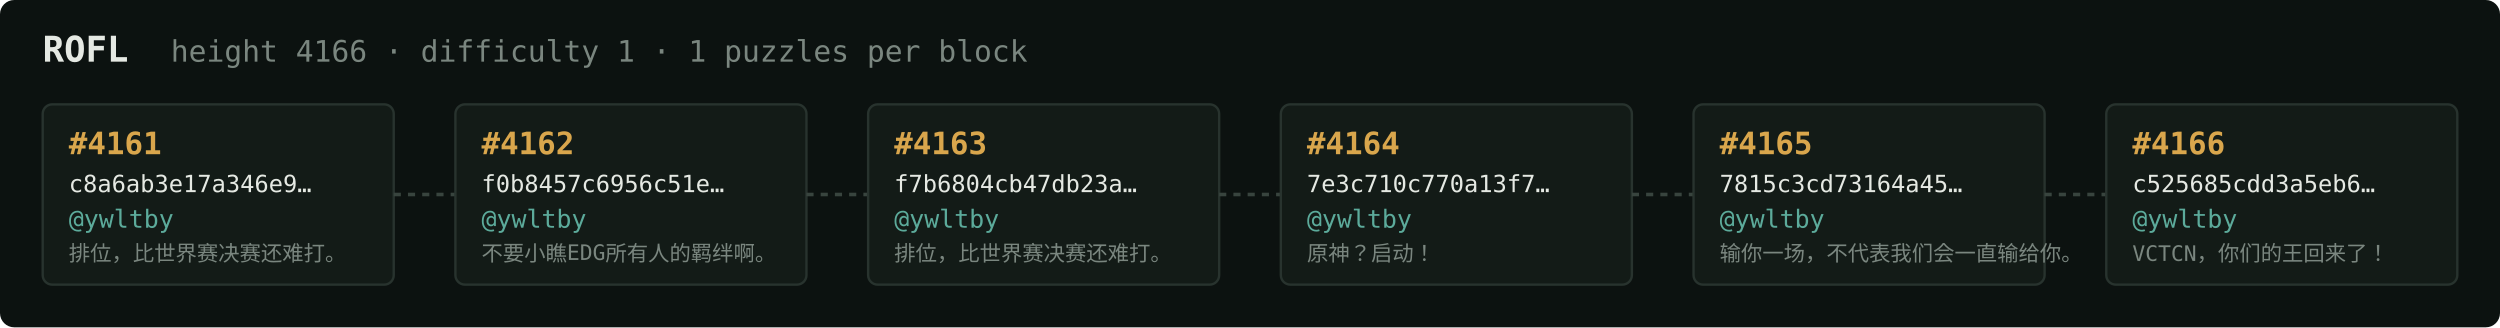
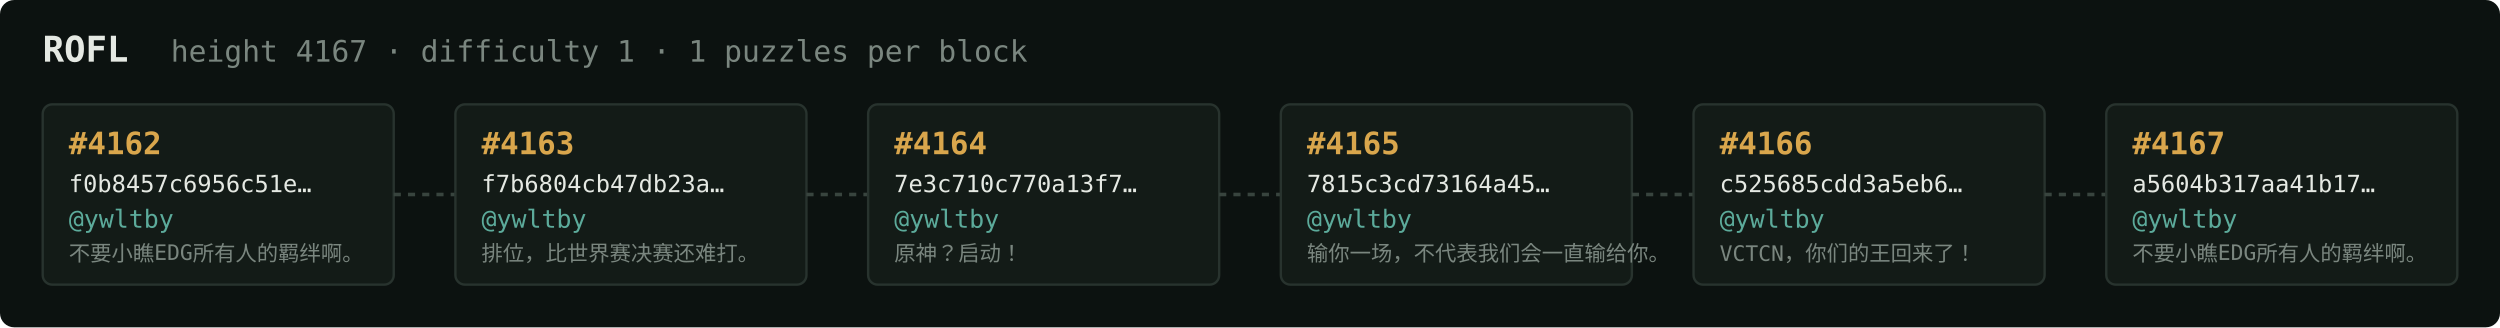
<svg xmlns="http://www.w3.org/2000/svg" width="1054" height="138" viewBox="0 0 1054 138" font-family="ui-monospace,SFMono-Regular,Menlo,monospace">
  <rect fill="#0c1210" width="1054" height="138" rx="6" />
  <text x="18" y="26" fill="#e5e9e3" font-size="15" font-weight="700">ROFL</text>
-   <text x="72" y="26" fill="#7a867f" font-size="12.5">height 4166 · difficulty 1 · 1 puzzles per block</text>
+   <text x="72" y="26" fill="#7a867f" font-size="12.5">height 4167 · difficulty 1 · 1 puzzles per block</text>
  <rect x="18" y="44" width="148" height="76" rx="4" fill="#131b17" stroke="#28332e" stroke-width="1" />
-   <text x="29" y="65" fill="#d9a64c" font-size="13" font-weight="700">#4161</text>
-   <text x="29" y="81" fill="#e5e9e3" font-size="10">c8a6ab3e17a346e9…</text>
+   <text x="29" y="65" fill="#d9a64c" font-size="13" font-weight="700">#4162</text>
+   <text x="29" y="81" fill="#e5e9e3" font-size="10">f0b8457c6956c51e…</text>
  <text x="29" y="96" fill="#5cab9b" font-size="10.5">@ywltby</text>
-   <text x="29" y="110" fill="#7a867f" font-size="9">排位，比世界赛决赛还难打。</text>
+   <text x="29" y="110" fill="#7a867f" font-size="9">不要小瞧EDG所有人的羁绊啊。</text>
  <line x1="166" y1="82.0" x2="192" y2="82.0" stroke="#38443e" stroke-width="1.5" stroke-dasharray="3 3" />
  <rect x="192" y="44" width="148" height="76" rx="4" fill="#131b17" stroke="#28332e" stroke-width="1" />
-   <text x="203" y="65" fill="#d9a64c" font-size="13" font-weight="700">#4162</text>
-   <text x="203" y="81" fill="#e5e9e3" font-size="10">f0b8457c6956c51e…</text>
+   <text x="203" y="65" fill="#d9a64c" font-size="13" font-weight="700">#4163</text>
+   <text x="203" y="81" fill="#e5e9e3" font-size="10">f7b6804cb47db23a…</text>
  <text x="203" y="96" fill="#5cab9b" font-size="10.5">@ywltby</text>
-   <text x="203" y="110" fill="#7a867f" font-size="9">不要小瞧EDG所有人的羁绊啊。</text>
+   <text x="203" y="110" fill="#7a867f" font-size="9">排位，比世界赛决赛还难打。</text>
  <line x1="340" y1="82.0" x2="366" y2="82.0" stroke="#38443e" stroke-width="1.5" stroke-dasharray="3 3" />
  <rect x="366" y="44" width="148" height="76" rx="4" fill="#131b17" stroke="#28332e" stroke-width="1" />
-   <text x="377" y="65" fill="#d9a64c" font-size="13" font-weight="700">#4163</text>
-   <text x="377" y="81" fill="#e5e9e3" font-size="10">f7b6804cb47db23a…</text>
+   <text x="377" y="65" fill="#d9a64c" font-size="13" font-weight="700">#4164</text>
+   <text x="377" y="81" fill="#e5e9e3" font-size="10">7e3c710c770a13f7…</text>
  <text x="377" y="96" fill="#5cab9b" font-size="10.5">@ywltby</text>
-   <text x="377" y="110" fill="#7a867f" font-size="9">排位，比世界赛决赛还难打。</text>
+   <text x="377" y="110" fill="#7a867f" font-size="9">原神？启动！</text>
  <line x1="514" y1="82.0" x2="540" y2="82.0" stroke="#38443e" stroke-width="1.5" stroke-dasharray="3 3" />
  <rect x="540" y="44" width="148" height="76" rx="4" fill="#131b17" stroke="#28332e" stroke-width="1" />
-   <text x="551" y="65" fill="#d9a64c" font-size="13" font-weight="700">#4164</text>
-   <text x="551" y="81" fill="#e5e9e3" font-size="10">7e3c710c770a13f7…</text>
+   <text x="551" y="65" fill="#d9a64c" font-size="13" font-weight="700">#4165</text>
+   <text x="551" y="81" fill="#e5e9e3" font-size="10">7815c3cd73164a45…</text>
  <text x="551" y="96" fill="#5cab9b" font-size="10.5">@ywltby</text>
-   <text x="551" y="110" fill="#7a867f" font-size="9">原神？启动！</text>
+   <text x="551" y="110" fill="#7a867f" font-size="9">输你一场，不代表我们会一直输给你。</text>
  <line x1="688" y1="82.0" x2="714" y2="82.0" stroke="#38443e" stroke-width="1.5" stroke-dasharray="3 3" />
  <rect x="714" y="44" width="148" height="76" rx="4" fill="#131b17" stroke="#28332e" stroke-width="1" />
-   <text x="725" y="65" fill="#d9a64c" font-size="13" font-weight="700">#4165</text>
-   <text x="725" y="81" fill="#e5e9e3" font-size="10">7815c3cd73164a45…</text>
+   <text x="725" y="65" fill="#d9a64c" font-size="13" font-weight="700">#4166</text>
+   <text x="725" y="81" fill="#e5e9e3" font-size="10">c525685cdd3a5eb6…</text>
  <text x="725" y="96" fill="#5cab9b" font-size="10.5">@ywltby</text>
-   <text x="725" y="110" fill="#7a867f" font-size="9">输你一场，不代表我们会一直输给你。</text>
+   <text x="725" y="110" fill="#7a867f" font-size="9">VCTCN，你们的王回来了！</text>
  <line x1="862" y1="82.0" x2="888" y2="82.0" stroke="#38443e" stroke-width="1.5" stroke-dasharray="3 3" />
  <rect x="888" y="44" width="148" height="76" rx="4" fill="#131b17" stroke="#28332e" stroke-width="1" />
-   <text x="899" y="65" fill="#d9a64c" font-size="13" font-weight="700">#4166</text>
-   <text x="899" y="81" fill="#e5e9e3" font-size="10">c525685cdd3a5eb6…</text>
+   <text x="899" y="65" fill="#d9a64c" font-size="13" font-weight="700">#4167</text>
+   <text x="899" y="81" fill="#e5e9e3" font-size="10">a5604b317aa41b17…</text>
  <text x="899" y="96" fill="#5cab9b" font-size="10.5">@ywltby</text>
-   <text x="899" y="110" fill="#7a867f" font-size="9">VCTCN，你们的王回来了！</text>
+   <text x="899" y="110" fill="#7a867f" font-size="9">不要小瞧EDG所有人的羁绊啊。</text>
</svg>
